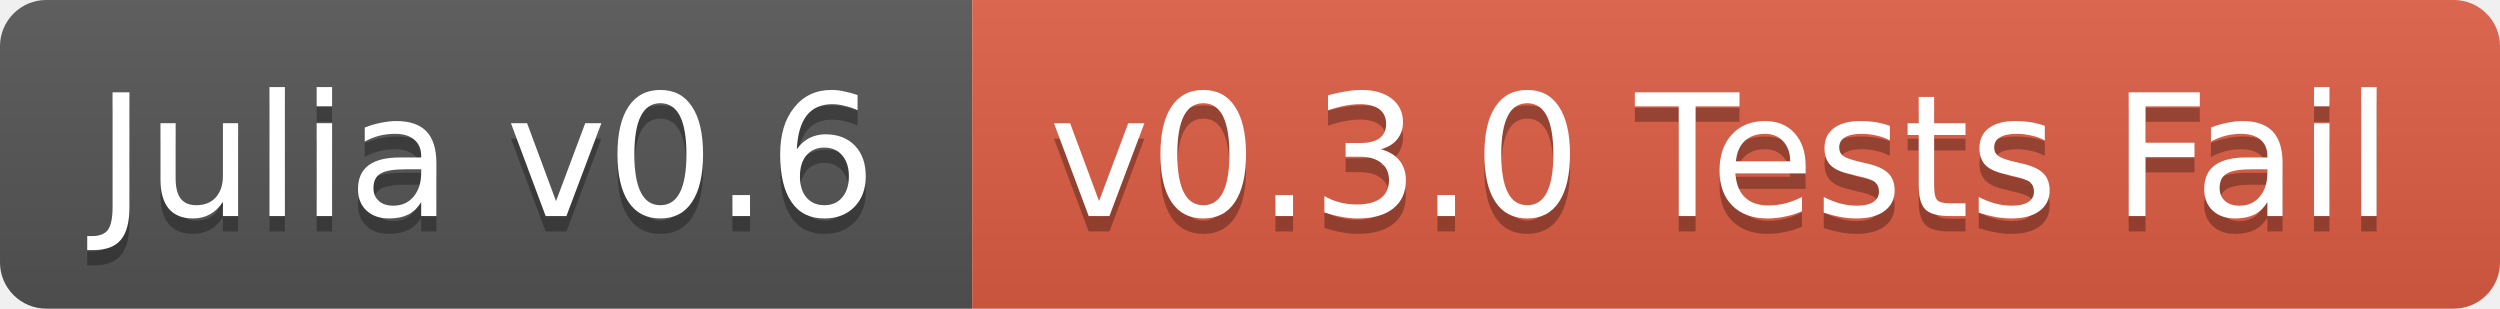
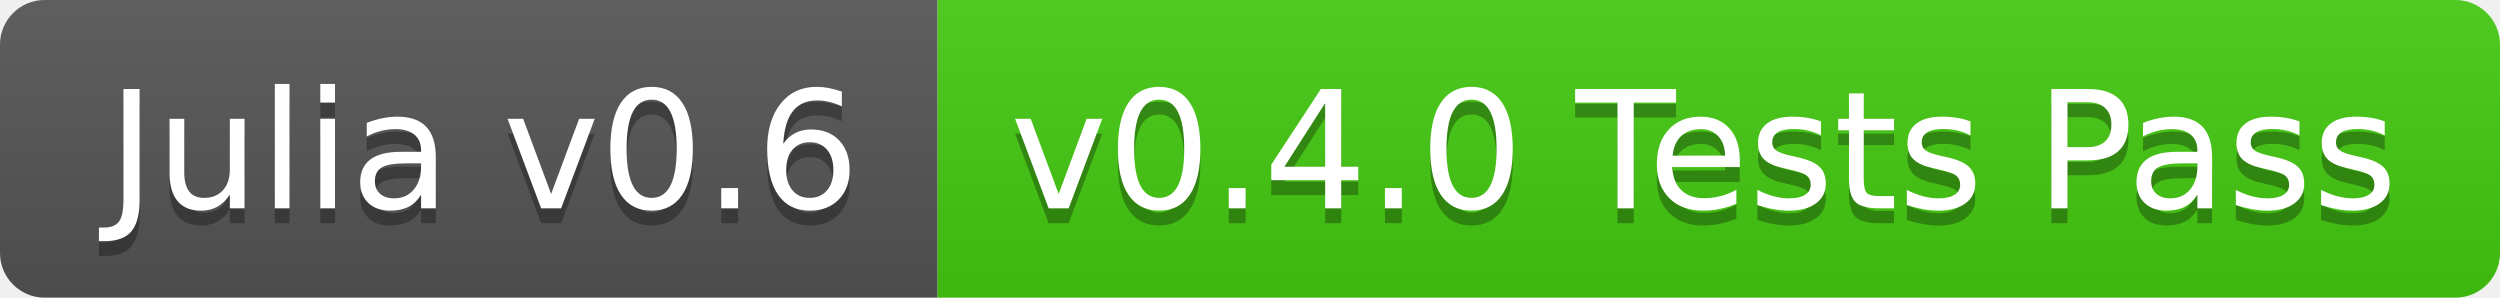
- <svg xmlns="http://www.w3.org/2000/svg" width="162" height="20">
+ <svg xmlns="http://www.w3.org/2000/svg" width="168" height="20">
  <linearGradient id="b" x2="0" y2="100%">
    <stop offset="0" stop-color="#bbb" stop-opacity=".1" />
    <stop offset="1" stop-opacity=".1" />
  </linearGradient>
  <clipPath id="a">
-     <rect width="162" height="20" rx="3" fill="#fff" />
+     <rect width="168" height="20" rx="3" fill="#fff" />
  </clipPath>
  <g clip-path="url(#a)">
    <path fill="#555" d="M0 0h63v20H0z" />
-     <path fill="#e05d44" d="M63 0h99v20H63z" />
-     <path fill="url(#b)" d="M0 0h162v20H0z" />
+     <path fill="#4c1" d="M63 0h105v20H63z" />
+     <path fill="url(#b)" d="M0 0h168v20H0z" />
  </g>
-   <g fill="#fff" text-anchor="middle" font-family="DejaVu Sans,Verdana,Geneva,sans-serif" font-size="11">
-     <text x="31.5" y="15" fill="#010101" fill-opacity=".3">Julia v0.6</text>
-     <text x="31.5" y="14">Julia v0.6</text>
-     <text x="111.5" y="15" fill="#010101" fill-opacity=".3">v0.3.0 Tests Fail</text>
-     <text x="111.5" y="14">v0.3.0 Tests Fail</text>
+   <g fill="#fff" text-anchor="middle" font-family="DejaVu Sans,Verdana,Geneva,sans-serif" font-size="110">
+     <text x="325" y="150" fill="#010101" fill-opacity=".3" transform="scale(.1)" textLength="530">Julia v0.6</text>
+     <text x="325" y="140" transform="scale(.1)" textLength="530">Julia v0.6</text>
+     <text x="1145" y="150" fill="#010101" fill-opacity=".3" transform="scale(.1)" textLength="950">v0.4.0 Tests Pass</text>
+     <text x="1145" y="140" transform="scale(.1)" textLength="950">v0.4.0 Tests Pass</text>
  </g>
</svg>
